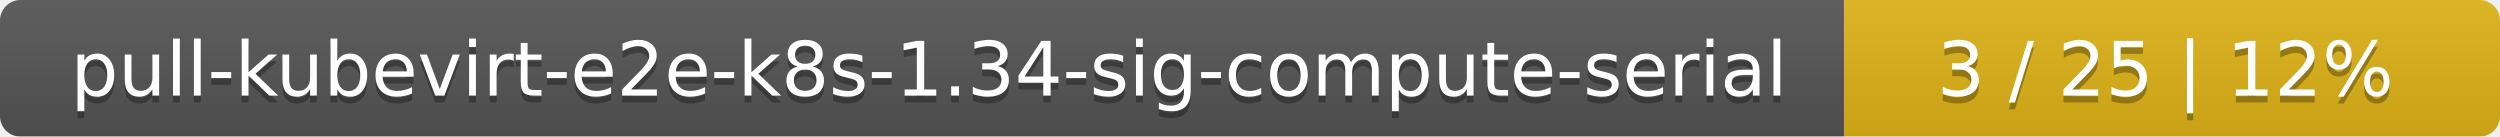
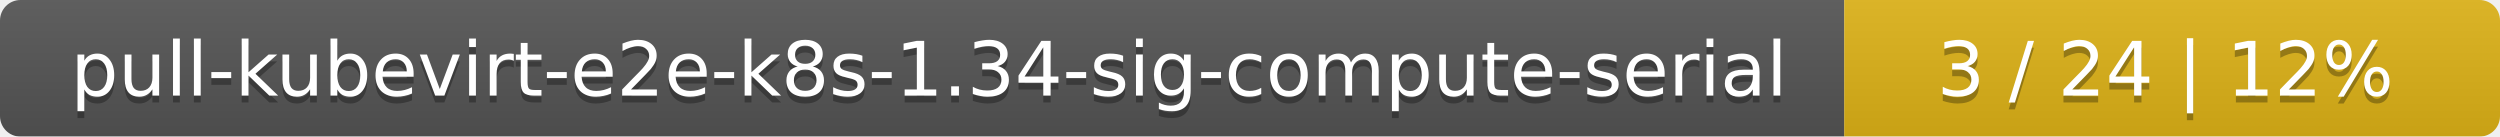
<svg xmlns="http://www.w3.org/2000/svg" width="366" height="20">
  <linearGradient id="smooth" x2="0" y2="100%">
    <stop offset="0" stop-color="#bbb" stop-opacity=".1" />
    <stop offset="1" stop-opacity=".1" />
  </linearGradient>
  <mask id="round">
    <rect width="366" height="20" rx="3" fill="#fff" />
  </mask>
  <g mask="url(#round)">
    <rect width="270" height="20" fill="#555" />
    <rect x="270" width="96" height="20" fill="#dfb317" />
    <rect width="366" height="20" fill="url(#smooth)" />
  </g>
  <g fill="#fff" text-anchor="middle" font-family="DejaVu Sans,Verdana,Geneva,sans-serif" font-size="11">
    <text x="136" y="15" fill="#010101" fill-opacity=".3">pull-kubevirt-e2e-k8s-1.34-sig-compute-serial</text>
    <text x="136" y="14">pull-kubevirt-e2e-k8s-1.34-sig-compute-serial</text>
-     <text x="317" y="15" fill="#010101" fill-opacity=".3">3 / 25    |    12%</text>
-     <text x="317" y="14">3 / 25    |    12%</text>
+     <text x="317" y="15" fill="#010101" fill-opacity=".3">3 / 24    |    12%</text>
+     <text x="317" y="14">3 / 24    |    12%</text>
  </g>
</svg>
